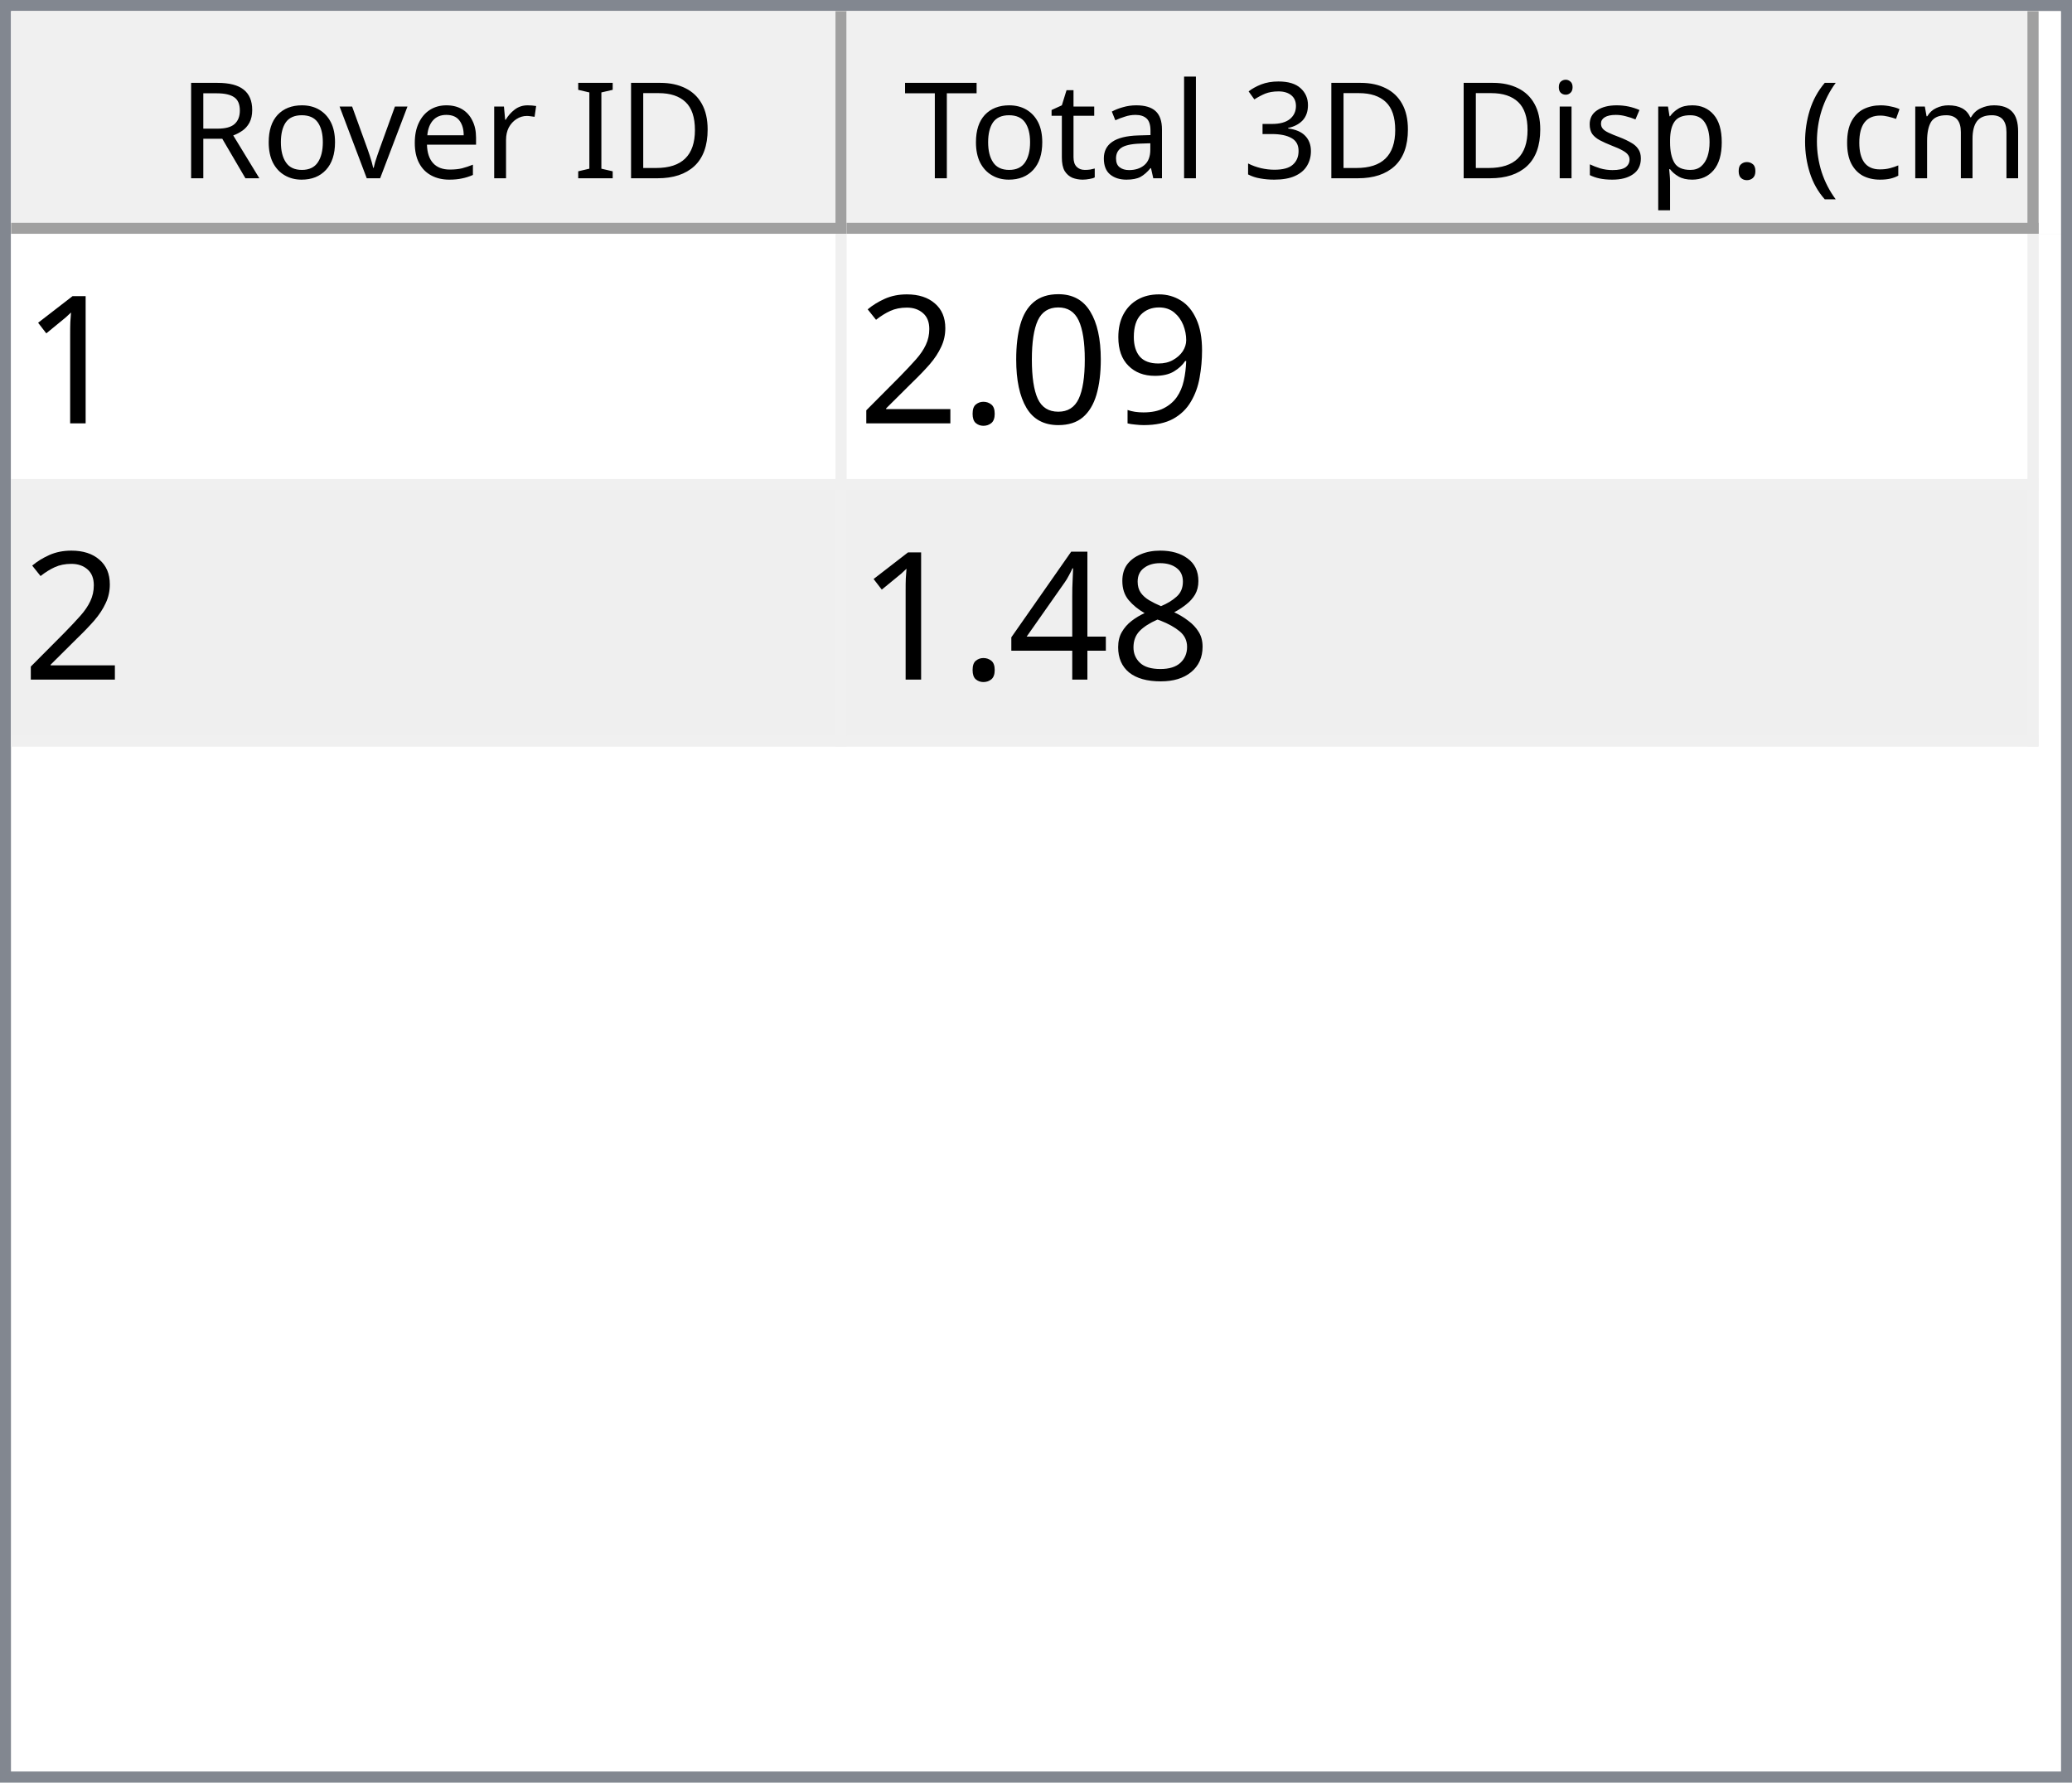
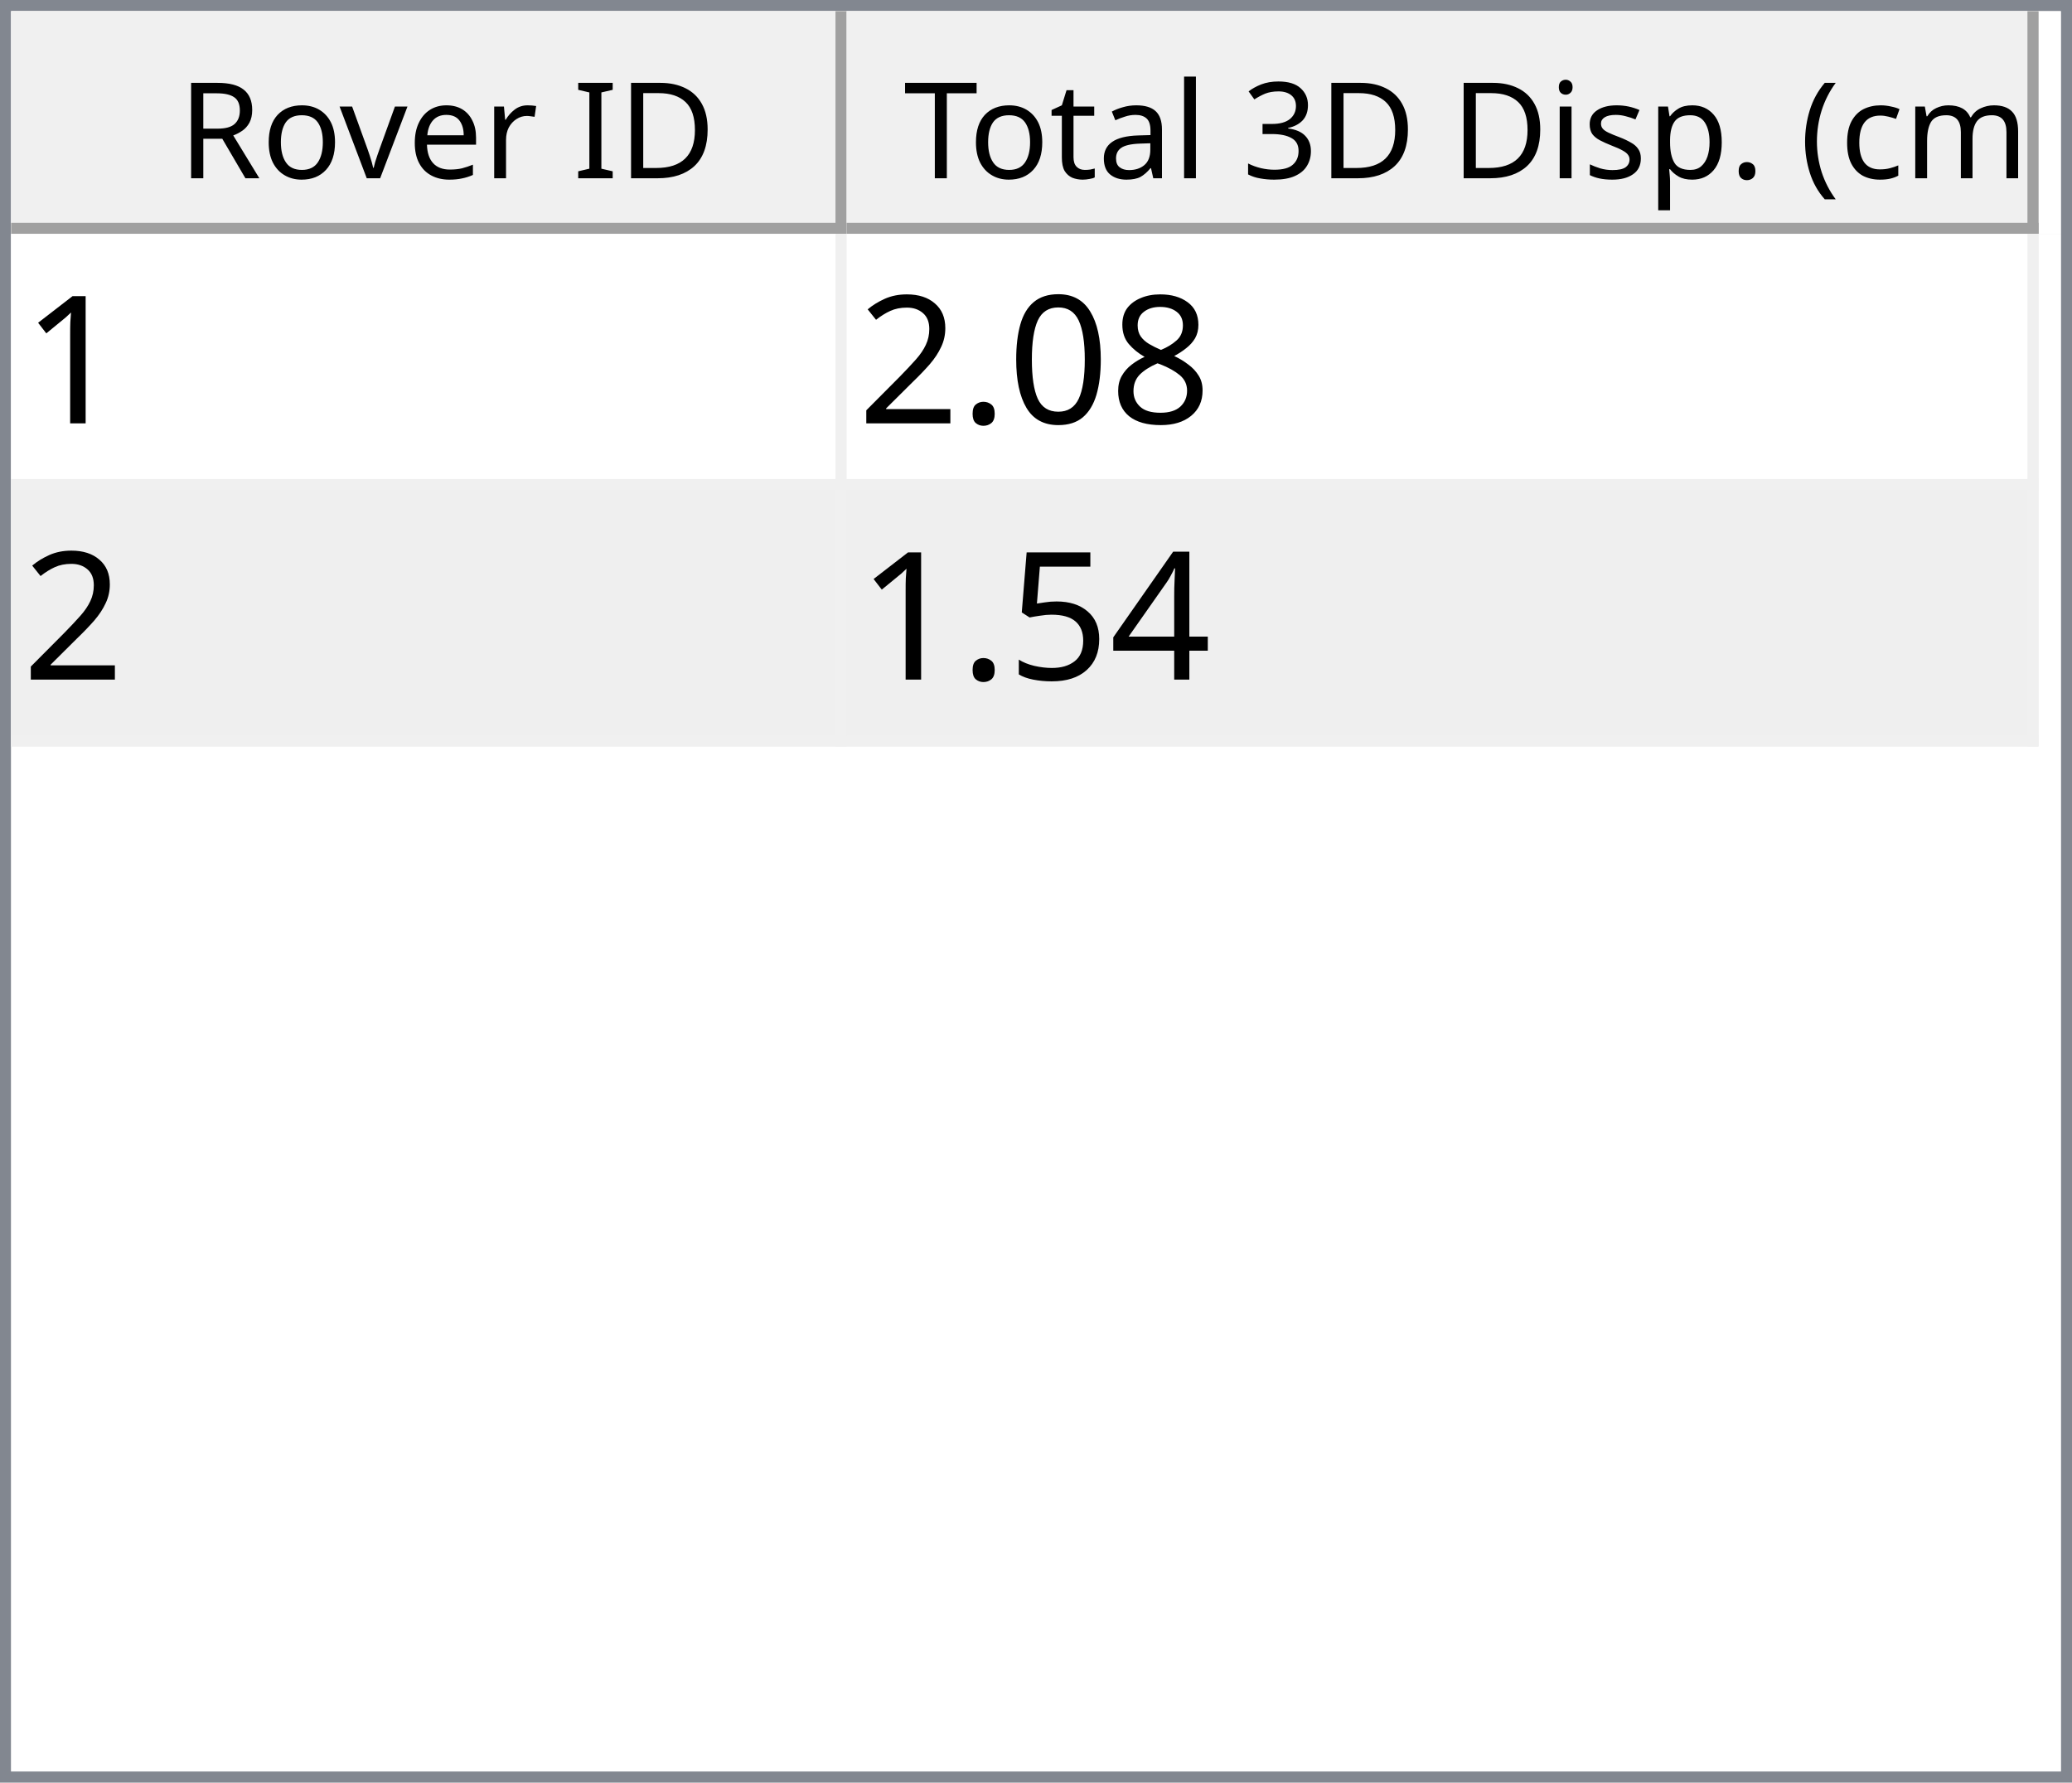
<svg xmlns="http://www.w3.org/2000/svg" style="fill-opacity:1; color-rendering:auto; color-interpolation:auto; text-rendering:auto; stroke:black; stroke-linecap:square; stroke-miterlimit:10; shape-rendering:auto; stroke-opacity:1; fill:black; stroke-dasharray:none; font-weight:normal; stroke-width:1; font-family:'Dialog'; font-style:normal; stroke-linejoin:miter; font-size:12px; stroke-dashoffset:0; image-rendering:auto;" width="186" height="160">
  <defs id="genericDefs" />
  <g>
    <defs id="defs1">
      <clipPath clipPathUnits="userSpaceOnUse" id="clipPath1">
        <path d="M0 0 L186 0 L186 160 L0 160 L0 0 Z" />
      </clipPath>
      <clipPath clipPathUnits="userSpaceOnUse" id="clipPath2">
        <path d="M0 0 L0 160 L186 160 L186 0 Z" />
      </clipPath>
      <clipPath clipPathUnits="userSpaceOnUse" id="clipPath3">
        <path d="M0 0 L0 20 L184 20 L184 0 Z" />
      </clipPath>
      <clipPath clipPathUnits="userSpaceOnUse" id="clipPath4">
        <path d="M0 0 L0 20 L75 20 L75 0 Z" />
      </clipPath>
      <clipPath clipPathUnits="userSpaceOnUse" id="clipPath5">
        <path d="M1 1 L1 19 L74 19 L74 1 Z" />
      </clipPath>
      <clipPath clipPathUnits="userSpaceOnUse" id="clipPath6">
        <path d="M0 0 L0 18 L73 18 L73 0 Z" />
      </clipPath>
      <clipPath clipPathUnits="userSpaceOnUse" id="clipPath7">
        <path d="M-0.5 -0.5 L-0.5 19.5 L74.5 19.5 L74.5 -0.5 Z" />
      </clipPath>
      <clipPath clipPathUnits="userSpaceOnUse" id="clipPath8">
        <path d="M0 0 L0 20 L107 20 L107 0 Z" />
      </clipPath>
      <clipPath clipPathUnits="userSpaceOnUse" id="clipPath9">
        <path d="M1 1 L1 19 L106 19 L106 1 Z" />
      </clipPath>
      <clipPath clipPathUnits="userSpaceOnUse" id="clipPath10">
        <path d="M0 0 L0 18 L105 18 L105 0 Z" />
      </clipPath>
      <clipPath clipPathUnits="userSpaceOnUse" id="clipPath11">
        <path d="M-0.5 -0.5 L-0.5 19.5 L106.5 19.5 L106.5 -0.5 Z" />
      </clipPath>
      <clipPath clipPathUnits="userSpaceOnUse" id="clipPath12">
        <path d="M0 0 L0 138 L184 138 L184 0 Z" />
      </clipPath>
      <clipPath clipPathUnits="userSpaceOnUse" id="clipPath13">
        <path d="M0 0 L0 46 L182 46 L182 0 Z" />
      </clipPath>
      <clipPath clipPathUnits="userSpaceOnUse" id="clipPath14">
        <path d="M-0.5 -0.5 L-0.5 45.5 L181.5 45.5 L181.5 -0.5 Z" />
      </clipPath>
      <clipPath clipPathUnits="userSpaceOnUse" id="clipPath15">
        <path d="M0 0 L0 22 L74 22 L74 0 Z" />
      </clipPath>
      <clipPath clipPathUnits="userSpaceOnUse" id="clipPath16">
        <path d="M0 0 L0 22 L106 22 L106 0 Z" />
      </clipPath>
      <font horiz-adv-x="64.551" id="font1">
        <font-face ascent="107.91" descent="25.098" units-per-em="100" style="font-style:normal; font-family:Segoe UI; font-weight:normal;" />
        <missing-glyph horiz-adv-x="64.551" d="M8.109 0 L8.109 68.266 L56.453 68.266 L56.453 0 L8.109 0 ZM15.328 7.234 L49.219 7.234 L49.219 61.031 L15.328 61.031 L15.328 7.234 Z" />
        <glyph unicode="D" horiz-adv-x="70.117" d="M9.188 0 L9.188 70.016 L28.516 70.016 Q65.531 70.016 65.531 35.891 Q65.531 19.672 55.25 9.836 Q44.969 0 27.734 0 L9.188 0 ZM17.391 62.594 L17.391 7.422 L27.828 7.422 Q41.609 7.422 49.273 14.797 Q56.938 22.172 56.938 35.688 Q56.938 62.594 28.328 62.594 L17.391 62.594 Z" />
        <glyph unicode="I" horiz-adv-x="26.611" d="M17.391 0 L9.188 0 L9.188 70.016 L17.391 70.016 L17.391 0 Z" />
        <glyph unicode=" " horiz-adv-x="27.393" d="" />
        <glyph unicode="r" horiz-adv-x="34.766" d="M34.188 41.891 Q32.078 43.5 28.125 43.5 Q23 43.5 19.555 38.672 Q16.109 33.844 16.109 25.484 L16.109 0 L8.109 0 L8.109 50 L16.109 50 L16.109 39.703 L16.312 39.703 Q18.016 44.969 21.531 47.922 Q25.047 50.875 29.391 50.875 Q32.516 50.875 34.188 50.203 L34.188 41.891 Z" />
        <glyph unicode="e" horiz-adv-x="52.295" d="M48.297 23 L12.984 23 Q13.188 14.656 17.484 10.109 Q21.781 5.562 29.297 5.562 Q37.75 5.562 44.828 11.141 L44.828 3.609 Q38.234 -1.172 27.391 -1.172 Q16.797 -1.172 10.742 5.641 Q4.688 12.453 4.688 24.812 Q4.688 36.469 11.305 43.82 Q17.922 51.172 27.734 51.172 Q37.547 51.172 42.922 44.828 Q48.297 38.484 48.297 27.203 L48.297 23 ZM40.094 29.781 Q40.047 36.719 36.75 40.578 Q33.453 44.438 27.594 44.438 Q21.922 44.438 17.969 40.383 Q14.016 36.328 13.094 29.781 L40.094 29.781 Z" />
        <glyph unicode="v" horiz-adv-x="47.9" d="M47.406 50 L27.484 0 L19.625 0 L0.688 50 L9.469 50 L22.172 13.672 Q23.578 9.672 23.922 6.688 L24.125 6.688 Q24.609 10.453 25.688 13.484 L38.969 50 L47.406 50 Z" />
        <glyph unicode="o" horiz-adv-x="58.594" d="M29 -1.172 Q17.922 -1.172 11.305 5.836 Q4.688 12.844 4.688 24.422 Q4.688 37.016 11.57 44.094 Q18.453 51.172 30.172 51.172 Q41.359 51.172 47.633 44.289 Q53.906 37.406 53.906 25.203 Q53.906 13.234 47.141 6.031 Q40.375 -1.172 29 -1.172 ZM29.594 44.438 Q21.875 44.438 17.383 39.188 Q12.891 33.938 12.891 24.703 Q12.891 15.828 17.43 10.695 Q21.969 5.562 29.594 5.562 Q37.359 5.562 41.531 10.594 Q45.703 15.625 45.703 24.906 Q45.703 34.281 41.531 39.359 Q37.359 44.438 29.594 44.438 Z" />
        <glyph unicode="R" horiz-adv-x="59.814" d="M59.375 0 L49.609 0 L37.891 19.625 Q36.281 22.359 34.766 24.289 Q33.25 26.219 31.664 27.438 Q30.078 28.656 28.25 29.219 Q26.422 29.781 24.125 29.781 L17.391 29.781 L17.391 0 L9.188 0 L9.188 70.016 L30.078 70.016 Q34.672 70.016 38.555 68.867 Q42.438 67.719 45.289 65.375 Q48.141 63.031 49.758 59.547 Q51.375 56.062 51.375 51.375 Q51.375 47.703 50.273 44.656 Q49.172 41.609 47.148 39.211 Q45.125 36.812 42.266 35.133 Q39.406 33.453 35.844 32.516 L35.844 32.328 Q37.594 31.547 38.891 30.547 Q40.188 29.547 41.359 28.18 Q42.531 26.812 43.68 25.078 Q44.828 23.344 46.234 21.047 L59.375 0 ZM17.391 62.594 L17.391 37.203 L28.516 37.203 Q31.594 37.203 34.203 38.133 Q36.812 39.062 38.719 40.797 Q40.625 42.531 41.703 45.047 Q42.781 47.562 42.781 50.688 Q42.781 56.297 39.141 59.445 Q35.5 62.594 28.609 62.594 L17.391 62.594 Z" />
        <glyph unicode=")" horiz-adv-x="30.176" d="M8.297 -15.922 L1.172 -15.922 Q16.406 2.344 16.406 26.812 Q16.406 51.469 1.078 70.016 L8.297 70.016 Q23.531 52.156 23.531 26.703 Q23.531 1.375 8.297 -15.922 Z" />
        <glyph unicode="m" horiz-adv-x="86.133" d="M79.109 0 L71.094 0 L71.094 28.719 Q71.094 37.016 68.531 40.727 Q65.969 44.438 59.906 44.438 Q54.781 44.438 51.195 39.75 Q47.609 35.062 47.609 28.516 L47.609 0 L39.594 0 L39.594 29.688 Q39.594 44.438 28.219 44.438 Q22.953 44.438 19.531 40.016 Q16.109 35.594 16.109 28.516 L16.109 0 L8.109 0 L8.109 50 L16.109 50 L16.109 42.094 L16.312 42.094 Q21.625 51.172 31.844 51.172 Q36.969 51.172 40.773 48.312 Q44.578 45.453 46 40.828 Q51.562 51.172 62.594 51.172 Q79.109 51.172 79.109 30.812 L79.109 0 Z" />
        <glyph unicode="c" horiz-adv-x="46.191" d="M42.188 2.297 Q36.422 -1.172 28.516 -1.172 Q17.828 -1.172 11.258 5.789 Q4.688 12.75 4.688 23.828 Q4.688 36.188 11.766 43.68 Q18.844 51.172 30.672 51.172 Q37.25 51.172 42.281 48.734 L42.281 40.531 Q36.719 44.438 30.375 44.438 Q22.703 44.438 17.797 38.945 Q12.891 33.453 12.891 24.516 Q12.891 15.719 17.508 10.641 Q22.125 5.562 29.891 5.562 Q36.422 5.562 42.188 9.906 L42.188 2.297 Z" />
        <glyph unicode="(" horiz-adv-x="30.176" d="M29.109 -15.922 L21.969 -15.922 Q6.844 1.375 6.844 26.703 Q6.844 52.156 21.969 70.016 L29.203 70.016 Q13.875 51.469 13.875 26.812 Q13.875 2.344 29.109 -15.922 Z" />
        <glyph unicode="." horiz-adv-x="21.68" d="M10.891 -1.078 Q8.641 -1.078 7.055 0.539 Q5.469 2.156 5.469 4.391 Q5.469 6.641 7.055 8.273 Q8.641 9.906 10.891 9.906 Q13.188 9.906 14.797 8.273 Q16.406 6.641 16.406 4.391 Q16.406 2.156 14.797 0.539 Q13.188 -1.078 10.891 -1.078 Z" />
        <glyph unicode="p" horiz-adv-x="58.789" d="M16.312 7.234 L16.109 7.234 L16.109 -23 L8.109 -23 L8.109 50 L16.109 50 L16.109 41.219 L16.312 41.219 Q22.219 51.172 33.594 51.172 Q43.266 51.172 48.688 44.461 Q54.109 37.75 54.109 26.469 Q54.109 13.922 48 6.375 Q41.891 -1.172 31.297 -1.172 Q21.578 -1.172 16.312 7.234 ZM16.109 27.391 L16.109 20.406 Q16.109 14.203 20.141 9.883 Q24.172 5.562 30.375 5.562 Q37.641 5.562 41.773 11.133 Q45.906 16.703 45.906 26.609 Q45.906 34.969 42.047 39.703 Q38.188 44.438 31.594 44.438 Q24.609 44.438 20.359 39.578 Q16.109 34.719 16.109 27.391 Z" />
        <glyph unicode="s" horiz-adv-x="42.432" d="M5.078 1.812 L5.078 10.406 Q11.625 5.562 19.484 5.562 Q30.031 5.562 30.031 12.594 Q30.031 14.594 29.125 15.992 Q28.219 17.391 26.68 18.461 Q25.141 19.531 23.07 20.383 Q21 21.234 18.609 22.172 Q15.281 23.484 12.766 24.828 Q10.25 26.172 8.57 27.859 Q6.891 29.547 6.031 31.695 Q5.172 33.844 5.172 36.719 Q5.172 40.234 6.789 42.945 Q8.406 45.656 11.086 47.484 Q13.766 49.312 17.211 50.242 Q20.656 51.172 24.312 51.172 Q30.812 51.172 35.938 48.922 L35.938 40.828 Q30.422 44.438 23.25 44.438 Q21 44.438 19.195 43.922 Q17.391 43.406 16.094 42.477 Q14.797 41.547 14.086 40.258 Q13.375 38.969 13.375 37.406 Q13.375 35.453 14.086 34.133 Q14.797 32.812 16.164 31.789 Q17.531 30.766 19.484 29.938 Q21.438 29.109 23.922 28.125 Q27.25 26.859 29.883 25.516 Q32.516 24.172 34.375 22.484 Q36.234 20.797 37.234 18.602 Q38.234 16.406 38.234 13.375 Q38.234 9.672 36.602 6.938 Q34.969 4.203 32.234 2.398 Q29.5 0.594 25.93 -0.289 Q22.359 -1.172 18.453 -1.172 Q10.75 -1.172 5.078 1.812 Z" />
        <glyph unicode="i" horiz-adv-x="24.219" d="M12.203 62.703 Q10.062 62.703 8.547 64.164 Q7.031 65.625 7.031 67.875 Q7.031 70.125 8.547 71.609 Q10.062 73.094 12.203 73.094 Q14.406 73.094 15.945 71.609 Q17.484 70.125 17.484 67.875 Q17.484 65.719 15.945 64.211 Q14.406 62.703 12.203 62.703 ZM16.109 0 L8.109 0 L8.109 50 L16.109 50 L16.109 0 Z" />
        <glyph unicode="3" horiz-adv-x="53.906" d="M46.531 19.828 Q46.531 15.094 44.75 11.211 Q42.969 7.328 39.719 4.57 Q36.469 1.812 31.93 0.297 Q27.391 -1.219 21.922 -1.219 Q11.922 -1.219 6 2.594 L6 11.188 Q13.094 5.609 22.219 5.609 Q25.875 5.609 28.828 6.539 Q31.781 7.469 33.906 9.227 Q36.031 10.984 37.18 13.477 Q38.328 15.969 38.328 19.094 Q38.328 32.812 18.797 32.812 L12.984 32.812 L12.984 39.594 L18.5 39.594 Q35.797 39.594 35.797 52.484 Q35.797 64.406 22.609 64.406 Q15.188 64.406 8.688 59.422 L8.688 67.188 Q15.375 71.188 24.609 71.188 Q29 71.188 32.57 69.969 Q36.141 68.75 38.68 66.555 Q41.219 64.359 42.609 61.281 Q44 58.203 44 54.5 Q44 40.672 30.031 36.719 L30.031 36.531 Q33.594 36.141 36.625 34.797 Q39.656 33.453 41.852 31.305 Q44.047 29.156 45.289 26.25 Q46.531 23.344 46.531 19.828 Z" />
        <glyph unicode="l" horiz-adv-x="24.219" d="M16.109 0 L8.109 0 L8.109 74.031 L16.109 74.031 L16.109 0 Z" />
        <glyph unicode="a" horiz-adv-x="50.879" d="M43.891 0 L35.891 0 L35.891 7.812 L35.688 7.812 Q30.469 -1.172 20.312 -1.172 Q12.844 -1.172 8.617 2.781 Q4.391 6.734 4.391 13.281 Q4.391 27.297 20.906 29.594 L35.891 31.688 Q35.891 44.438 25.594 44.438 Q16.547 44.438 9.281 38.281 L9.281 46.484 Q16.656 51.172 26.266 51.172 Q43.891 51.172 43.891 32.516 L43.891 0 ZM35.891 25.297 L23.828 23.641 Q18.266 22.859 15.43 20.875 Q12.594 18.891 12.594 13.875 Q12.594 10.203 15.211 7.883 Q17.828 5.562 22.172 5.562 Q28.125 5.562 32.008 9.742 Q35.891 13.922 35.891 20.312 L35.891 25.297 Z" />
        <glyph unicode="t" horiz-adv-x="33.887" d="M31.297 0.484 Q28.469 -1.078 23.828 -1.078 Q10.688 -1.078 10.688 13.578 L10.688 43.172 L2.094 43.172 L2.094 50 L10.688 50 L10.688 62.203 L18.703 64.797 L18.703 50 L31.297 50 L31.297 43.172 L18.703 43.172 L18.703 14.984 Q18.703 9.969 20.414 7.82 Q22.125 5.672 26.078 5.672 Q29.109 5.672 31.297 7.328 L31.297 0.484 Z" />
        <glyph unicode="T" horiz-adv-x="52.393" d="M50.594 62.594 L30.375 62.594 L30.375 0 L22.172 0 L22.172 62.594 L2 62.594 L2 70.016 L50.594 70.016 L50.594 62.594 Z" />
      </font>
      <font horiz-adv-x="75.0" id="font2">
        <font-face ascent="100.537" descent="21.973" units-per-em="100" style="font-style:normal; font-family:sans-serif; font-weight:normal;" />
        <missing-glyph horiz-adv-x="75.0" d="M12.5 0 L12.5 62.5 L62.5 62.5 L62.5 0 L12.5 0 ZM14.062 1.562 L60.938 1.562 L60.938 60.938 L14.062 60.938 L14.062 1.562 Z" />
        <glyph unicode="1" horiz-adv-x="55.615" d="M37.25 0 L28.469 0 L28.469 56 Q25.297 52.984 20.141 49.953 Q14.984 46.922 10.891 45.406 L10.891 53.906 Q18.266 57.375 23.781 62.305 Q29.297 67.234 31.594 71.875 L37.25 71.875 L37.25 0 Z" />
-         <glyph unicode="9" horiz-adv-x="55.615" d="M5.469 16.547 L13.922 17.328 Q14.984 11.375 18.016 8.688 Q21.047 6 25.781 6 Q29.828 6 32.883 7.859 Q35.938 9.719 37.891 12.82 Q39.844 15.922 41.164 21.195 Q42.484 26.469 42.484 31.938 Q42.484 32.516 42.438 33.688 Q39.797 29.5 35.234 26.883 Q30.672 24.266 25.344 24.266 Q16.453 24.266 10.305 30.711 Q4.156 37.156 4.156 47.703 Q4.156 58.594 10.578 65.234 Q17 71.875 26.656 71.875 Q33.641 71.875 39.43 68.117 Q45.219 64.359 48.219 57.398 Q51.219 50.438 51.219 37.25 Q51.219 23.531 48.242 15.406 Q45.266 7.281 39.383 3.031 Q33.5 -1.219 25.594 -1.219 Q17.188 -1.219 11.867 3.445 Q6.547 8.109 5.469 16.547 ZM41.453 48.141 Q41.453 55.719 37.43 60.156 Q33.406 64.594 27.734 64.594 Q21.875 64.594 17.531 59.812 Q13.188 55.031 13.188 47.406 Q13.188 40.578 17.312 36.305 Q21.438 32.031 27.484 32.031 Q33.594 32.031 37.523 36.305 Q41.453 40.578 41.453 48.141 Z" />
+         <glyph unicode="8" horiz-adv-x="55.615" d="M17.672 38.812 Q12.203 40.828 9.57 44.539 Q6.938 48.25 6.938 53.422 Q6.938 61.234 12.555 66.555 Q18.172 71.875 27.484 71.875 Q36.859 71.875 42.578 66.43 Q48.297 60.984 48.297 53.172 Q48.297 48.188 45.68 44.508 Q43.062 40.828 37.75 38.812 Q44.344 36.672 47.781 31.883 Q51.219 27.094 51.219 20.453 Q51.219 11.281 44.727 5.031 Q38.234 -1.219 27.641 -1.219 Q17.047 -1.219 10.547 5.055 Q4.047 11.328 4.047 20.703 Q4.047 27.688 7.594 32.398 Q11.141 37.109 17.672 38.812 ZM15.922 53.719 Q15.922 48.641 19.195 45.414 Q22.469 42.188 27.688 42.188 Q32.766 42.188 36.016 45.383 Q39.266 48.578 39.266 53.219 Q39.266 58.062 35.914 61.359 Q32.562 64.656 27.594 64.656 Q22.562 64.656 19.242 61.43 Q15.922 58.203 15.922 53.719 ZM13.094 20.656 Q13.094 16.891 14.875 13.375 Q16.656 9.859 20.172 7.93 Q23.688 6 27.734 6 Q34.031 6 38.133 10.055 Q42.234 14.109 42.234 20.359 Q42.234 26.703 38.016 30.859 Q33.797 35.016 27.438 35.016 Q21.234 35.016 17.164 30.914 Q13.094 26.812 13.094 20.656 Z" />
        <glyph unicode="0" horiz-adv-x="55.615" d="M4.156 35.297 Q4.156 48 6.766 55.742 Q9.375 63.484 14.523 67.68 Q19.672 71.875 27.484 71.875 Q33.25 71.875 37.594 69.555 Q41.938 67.234 44.773 62.867 Q47.609 58.5 49.219 52.227 Q50.828 45.953 50.828 35.297 Q50.828 22.703 48.242 14.969 Q45.656 7.234 40.508 3.008 Q35.359 -1.219 27.484 -1.219 Q17.141 -1.219 11.234 6.203 Q4.156 15.141 4.156 35.297 ZM13.188 35.297 Q13.188 17.672 17.312 11.836 Q21.438 6 27.484 6 Q33.547 6 37.672 11.859 Q41.797 17.719 41.797 35.297 Q41.797 52.984 37.672 58.789 Q33.547 64.594 27.391 64.594 Q21.344 64.594 17.719 59.469 Q13.188 52.938 13.188 35.297 Z" />
        <glyph unicode="." horiz-adv-x="27.783" d="M9.078 0 L9.078 10.016 L19.094 10.016 L19.094 0 L9.078 0 Z" />
        <glyph unicode="2" horiz-adv-x="55.615" d="M50.344 8.453 L50.344 0 L3.031 0 Q2.938 3.172 4.047 6.109 Q5.859 10.938 9.836 15.625 Q13.812 20.312 21.344 26.469 Q33.016 36.031 37.117 41.625 Q41.219 47.219 41.219 52.203 Q41.219 57.422 37.477 61.008 Q33.734 64.594 27.734 64.594 Q21.391 64.594 17.578 60.789 Q13.766 56.984 13.719 50.25 L4.688 51.172 Q5.609 61.281 11.664 66.578 Q17.719 71.875 27.938 71.875 Q38.234 71.875 44.242 66.164 Q50.25 60.453 50.25 52 Q50.25 47.703 48.492 43.555 Q46.734 39.406 42.656 34.812 Q38.578 30.219 29.109 22.219 Q21.188 15.578 18.945 13.211 Q16.703 10.844 15.234 8.453 L50.344 8.453 Z" />
-         <glyph unicode="8" horiz-adv-x="55.615" d="M17.672 38.812 Q12.203 40.828 9.57 44.539 Q6.938 48.25 6.938 53.422 Q6.938 61.234 12.555 66.555 Q18.172 71.875 27.484 71.875 Q36.859 71.875 42.578 66.43 Q48.297 60.984 48.297 53.172 Q48.297 48.188 45.68 44.508 Q43.062 40.828 37.75 38.812 Q44.344 36.672 47.781 31.883 Q51.219 27.094 51.219 20.453 Q51.219 11.281 44.727 5.031 Q38.234 -1.219 27.641 -1.219 Q17.047 -1.219 10.547 5.055 Q4.047 11.328 4.047 20.703 Q4.047 27.688 7.594 32.398 Q11.141 37.109 17.672 38.812 ZM15.922 53.719 Q15.922 48.641 19.195 45.414 Q22.469 42.188 27.688 42.188 Q32.766 42.188 36.016 45.383 Q39.266 48.578 39.266 53.219 Q39.266 58.062 35.914 61.359 Q32.562 64.656 27.594 64.656 Q22.562 64.656 19.242 61.43 Q15.922 58.203 15.922 53.719 ZM13.094 20.656 Q13.094 16.891 14.875 13.375 Q16.656 9.859 20.172 7.93 Q23.688 6 27.734 6 Q34.031 6 38.133 10.055 Q42.234 14.109 42.234 20.359 Q42.234 26.703 38.016 30.859 Q33.797 35.016 27.438 35.016 Q21.234 35.016 17.164 30.914 Q13.094 26.812 13.094 20.656 Z" />
        <glyph unicode="4" horiz-adv-x="55.615" d="M32.328 0 L32.328 17.141 L1.266 17.141 L1.266 25.203 L33.938 71.578 L41.109 71.578 L41.109 25.203 L50.781 25.203 L50.781 17.141 L41.109 17.141 L41.109 0 L32.328 0 ZM32.328 25.203 L32.328 57.469 L9.906 25.203 L32.328 25.203 Z" />
+         <glyph unicode="5" horiz-adv-x="55.615" d="M4.156 18.75 L13.375 19.531 Q14.406 12.797 18.141 9.398 Q21.875 6 27.156 6 Q33.5 6 37.891 10.789 Q42.281 15.578 42.281 23.484 Q42.281 31 38.062 35.352 Q33.844 39.703 27 39.703 Q22.75 39.703 19.336 37.773 Q15.922 35.844 13.969 32.766 L5.719 33.844 L12.641 70.609 L48.25 70.609 L48.25 62.203 L19.672 62.203 L15.828 42.969 Q22.266 47.469 29.344 47.469 Q38.719 47.469 45.164 40.969 Q51.609 34.469 51.609 24.266 Q51.609 14.547 45.953 7.469 Q39.062 -1.219 27.156 -1.219 Q17.391 -1.219 11.211 4.25 Q5.031 9.719 4.156 18.75 Z" />
      </font>
    </defs>
    <g style="fill:white; stroke:white;">
      <rect x="0" y="0" width="186" style="clip-path:url(#clipPath1); stroke:none;" height="160" />
    </g>
    <g style="fill:white; text-rendering:optimizeSpeed; color-rendering:optimizeSpeed; image-rendering:optimizeSpeed; shape-rendering:crispEdges; stroke:white; color-interpolation:sRGB;">
      <rect x="0" width="186" height="160" y="0" style="stroke:none;" />
      <path style="stroke:none;" d="M0 160 L186 160 L186 0 L0 0 Z" />
    </g>
    <g style="fill:rgb(240,240,240); font-family:'Segoe UI'; stroke:rgb(240,240,240);">
      <rect x="0" y="0" width="186" style="clip-path:url(#clipPath2); stroke:none;" height="160" />
    </g>
    <g style="fill:rgb(130,135,144); font-family:'Segoe UI'; stroke:rgb(130,135,144);">
      <path d="M0 0 L186 0 L186 160 L0 160 L0 0 ZM1 1 L185 1 L185 159 L1 159 L1 1 Z" style="fill-rule:evenodd; clip-path:url(#clipPath2); stroke:none;" />
    </g>
    <g style="fill:white; font-family:'Segoe UI'; stroke:white;" transform="translate(1,1)">
      <rect x="0" y="0" width="184" style="clip-path:url(#clipPath3); stroke:none;" height="20" />
    </g>
    <g style="fill:rgb(240,240,240); font-family:'Segoe UI'; stroke:rgb(240,240,240);" transform="translate(1,1)">
      <rect x="0" y="0" width="75" style="clip-path:url(#clipPath4); stroke:none;" height="20" />
    </g>
    <g style="font-family:'Segoe UI';" transform="translate(2,2)">
      <text x="14" xml:space="preserve" y="14" style="clip-path:url(#clipPath6); stroke:none;">Rover ID</text>
    </g>
    <g style="fill:rgb(160,160,160); font-family:'Segoe UI'; stroke:rgb(160,160,160); stroke-linejoin:bevel;" transform="translate(1.5,1.5)">
      <line x1="74" x2="74" y1="0" style="fill:none; clip-path:url(#clipPath7);" y2="19" />
    </g>
    <g style="fill:rgb(160,160,160); font-family:'Segoe UI'; stroke:rgb(160,160,160); stroke-linejoin:bevel;" transform="matrix(1,0,0,1,1,1) translate(0.5,0.5)">
      <line x1="0" x2="74" y1="19" style="fill:none; clip-path:url(#clipPath7);" y2="19" />
    </g>
    <g style="fill:rgb(240,240,240); font-family:'Segoe UI'; stroke:rgb(240,240,240);" transform="translate(76,1)">
      <rect x="0" y="0" width="107" style="clip-path:url(#clipPath8); stroke:none;" height="20" />
    </g>
    <g style="font-family:'Segoe UI';" transform="translate(77,2)">
      <text x="1" xml:space="preserve" y="14" style="clip-path:url(#clipPath10); stroke:none;"> Total 3D Disp. (cm)</text>
    </g>
    <g style="fill:rgb(160,160,160); font-family:'Segoe UI'; stroke:rgb(160,160,160); stroke-linejoin:bevel;" transform="translate(76.5,1.5)">
      <line x1="106" x2="106" y1="0" style="fill:none; clip-path:url(#clipPath11);" y2="19" />
    </g>
    <g style="fill:rgb(160,160,160); font-family:'Segoe UI'; stroke:rgb(160,160,160); stroke-linejoin:bevel;" transform="matrix(1,0,0,1,76,1) translate(0.5,0.5)">
      <line x1="0" x2="106" y1="19" style="fill:none; clip-path:url(#clipPath11);" y2="19" />
    </g>
    <g style="fill:white; font-family:'Segoe UI'; stroke:white;" transform="translate(1,21)">
      <rect x="0" y="0" width="184" style="clip-path:url(#clipPath12); stroke:none;" height="138" />
    </g>
    <g style="fill:rgb(240,240,240); font-size:16px; font-family:sans-serif; stroke:rgb(240,240,240);" transform="translate(1,21)">
      <rect x="0" y="0" width="182" style="clip-path:url(#clipPath13); stroke:none;" height="46" />
      <line transform="translate(0.5,0.5)" x1="0" x2="181" y1="22" style="clip-path:url(#clipPath14); fill:none; stroke-linejoin:bevel;" y2="22" />
    </g>
    <g transform="matrix(1,0,0,1,1,21) translate(0.5,0.5)" style="fill:rgb(240,240,240); font-size:16px; font-family:sans-serif; stroke:rgb(240,240,240); stroke-linejoin:bevel;">
      <line x1="0" x2="181" y1="45" style="fill:none; clip-path:url(#clipPath14);" y2="45" />
    </g>
    <g transform="matrix(1,0,0,1,1,21) translate(0.5,0.5)" style="fill:rgb(240,240,240); font-size:16px; font-family:sans-serif; stroke:rgb(240,240,240); stroke-linejoin:bevel;">
      <line x1="74" x2="74" y1="0" style="fill:none; clip-path:url(#clipPath14);" y2="45" />
    </g>
    <g transform="matrix(1,0,0,1,1,21) translate(0.5,0.5)" style="fill:rgb(240,240,240); font-size:16px; font-family:sans-serif; stroke:rgb(240,240,240); stroke-linejoin:bevel;">
      <line x1="181" x2="181" y1="0" style="fill:none; clip-path:url(#clipPath14);" y2="45" />
    </g>
    <g style="fill:white; font-size:16px; font-family:sans-serif; stroke:white;" transform="matrix(1,0,0,1,1,21)">
      <rect x="0" y="0" width="74" style="clip-path:url(#clipPath15); stroke:none;" height="22" />
      <text x="1" y="17" style="fill:black; clip-path:url(#clipPath15); stroke:none;" xml:space="preserve">1</text>
    </g>
    <g style="fill:white; font-size:16px; font-family:sans-serif; stroke:white;" transform="matrix(1,0,0,1,1,21) translate(75,0)">
      <rect x="0" y="0" width="106" style="clip-path:url(#clipPath16); stroke:none;" height="22" />
-       <text x="1" y="17" style="fill:black; clip-path:url(#clipPath16); stroke:none;" xml:space="preserve">2.09</text>
+       <text x="1" y="17" style="fill:black; clip-path:url(#clipPath16); stroke:none;" xml:space="preserve">2.08</text>
    </g>
    <g style="fill:rgb(239,239,239); font-size:16px; font-family:sans-serif; stroke:rgb(239,239,239);" transform="matrix(1,0,0,1,1,21) translate(0,23)">
      <rect x="0" y="0" width="74" style="clip-path:url(#clipPath15); stroke:none;" height="22" />
      <text x="1" y="17" style="fill:black; clip-path:url(#clipPath15); stroke:none;" xml:space="preserve">2</text>
    </g>
    <g style="fill:rgb(239,239,239); font-size:16px; font-family:sans-serif; stroke:rgb(239,239,239);" transform="matrix(1,0,0,1,1,21) translate(75,23)">
      <rect x="0" y="0" width="106" style="clip-path:url(#clipPath16); stroke:none;" height="22" />
-       <text x="1" y="17" style="fill:black; clip-path:url(#clipPath16); stroke:none;" xml:space="preserve">1.48</text>
+       <text x="1" y="17" style="fill:black; clip-path:url(#clipPath16); stroke:none;" xml:space="preserve">1.54</text>
    </g>
  </g>
</svg>
